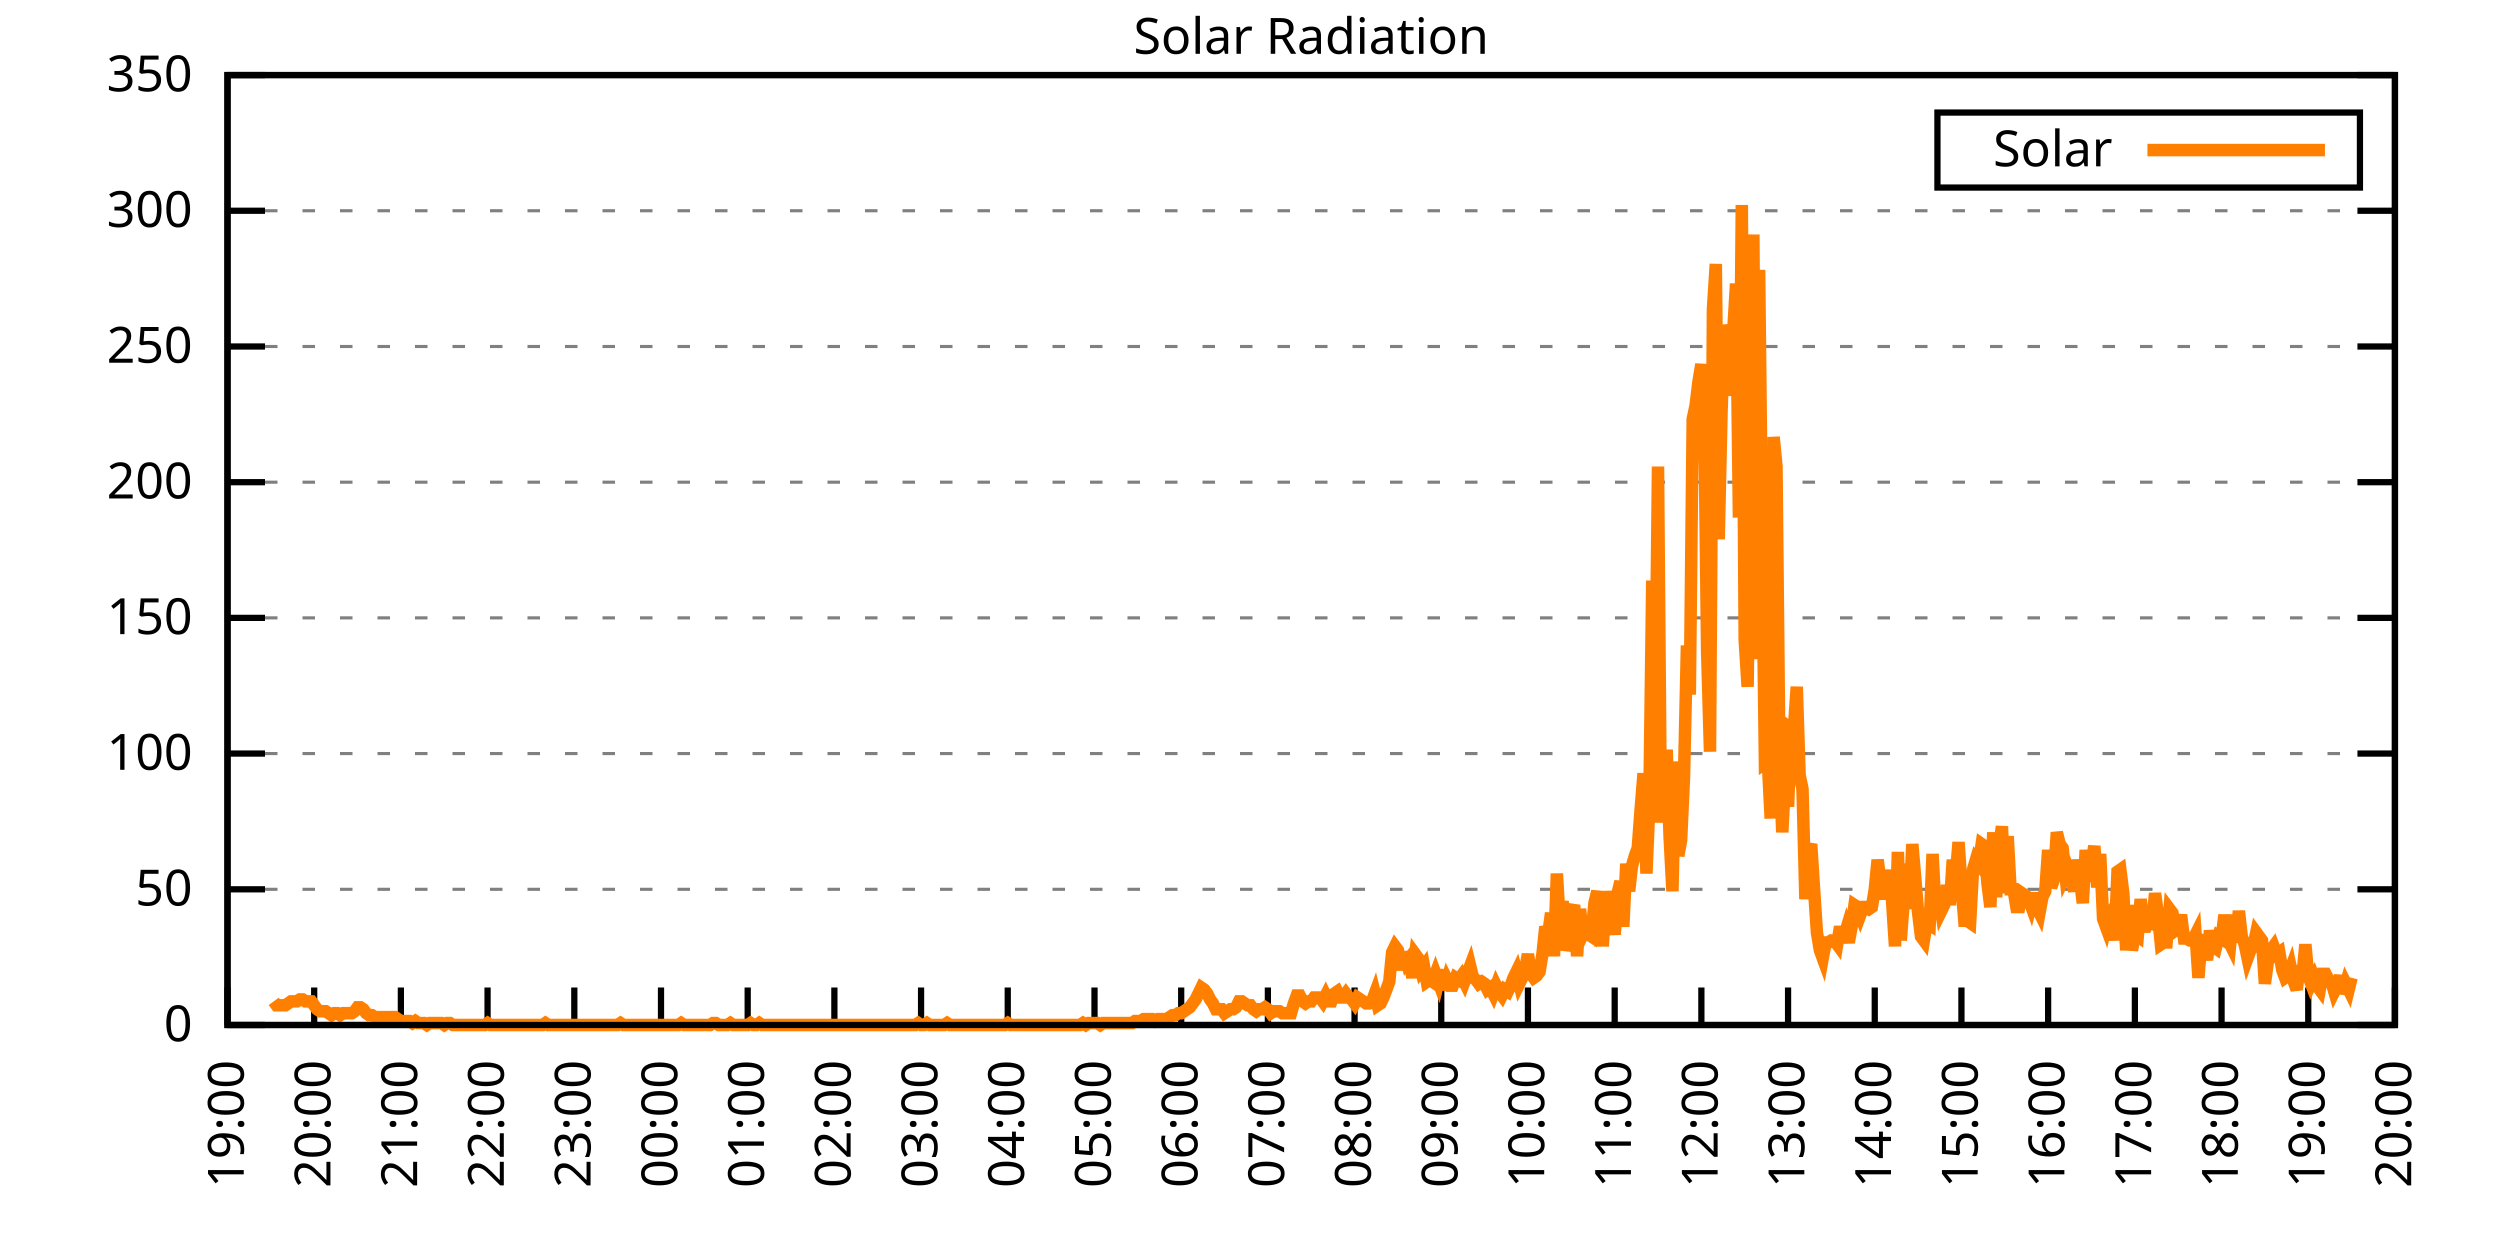
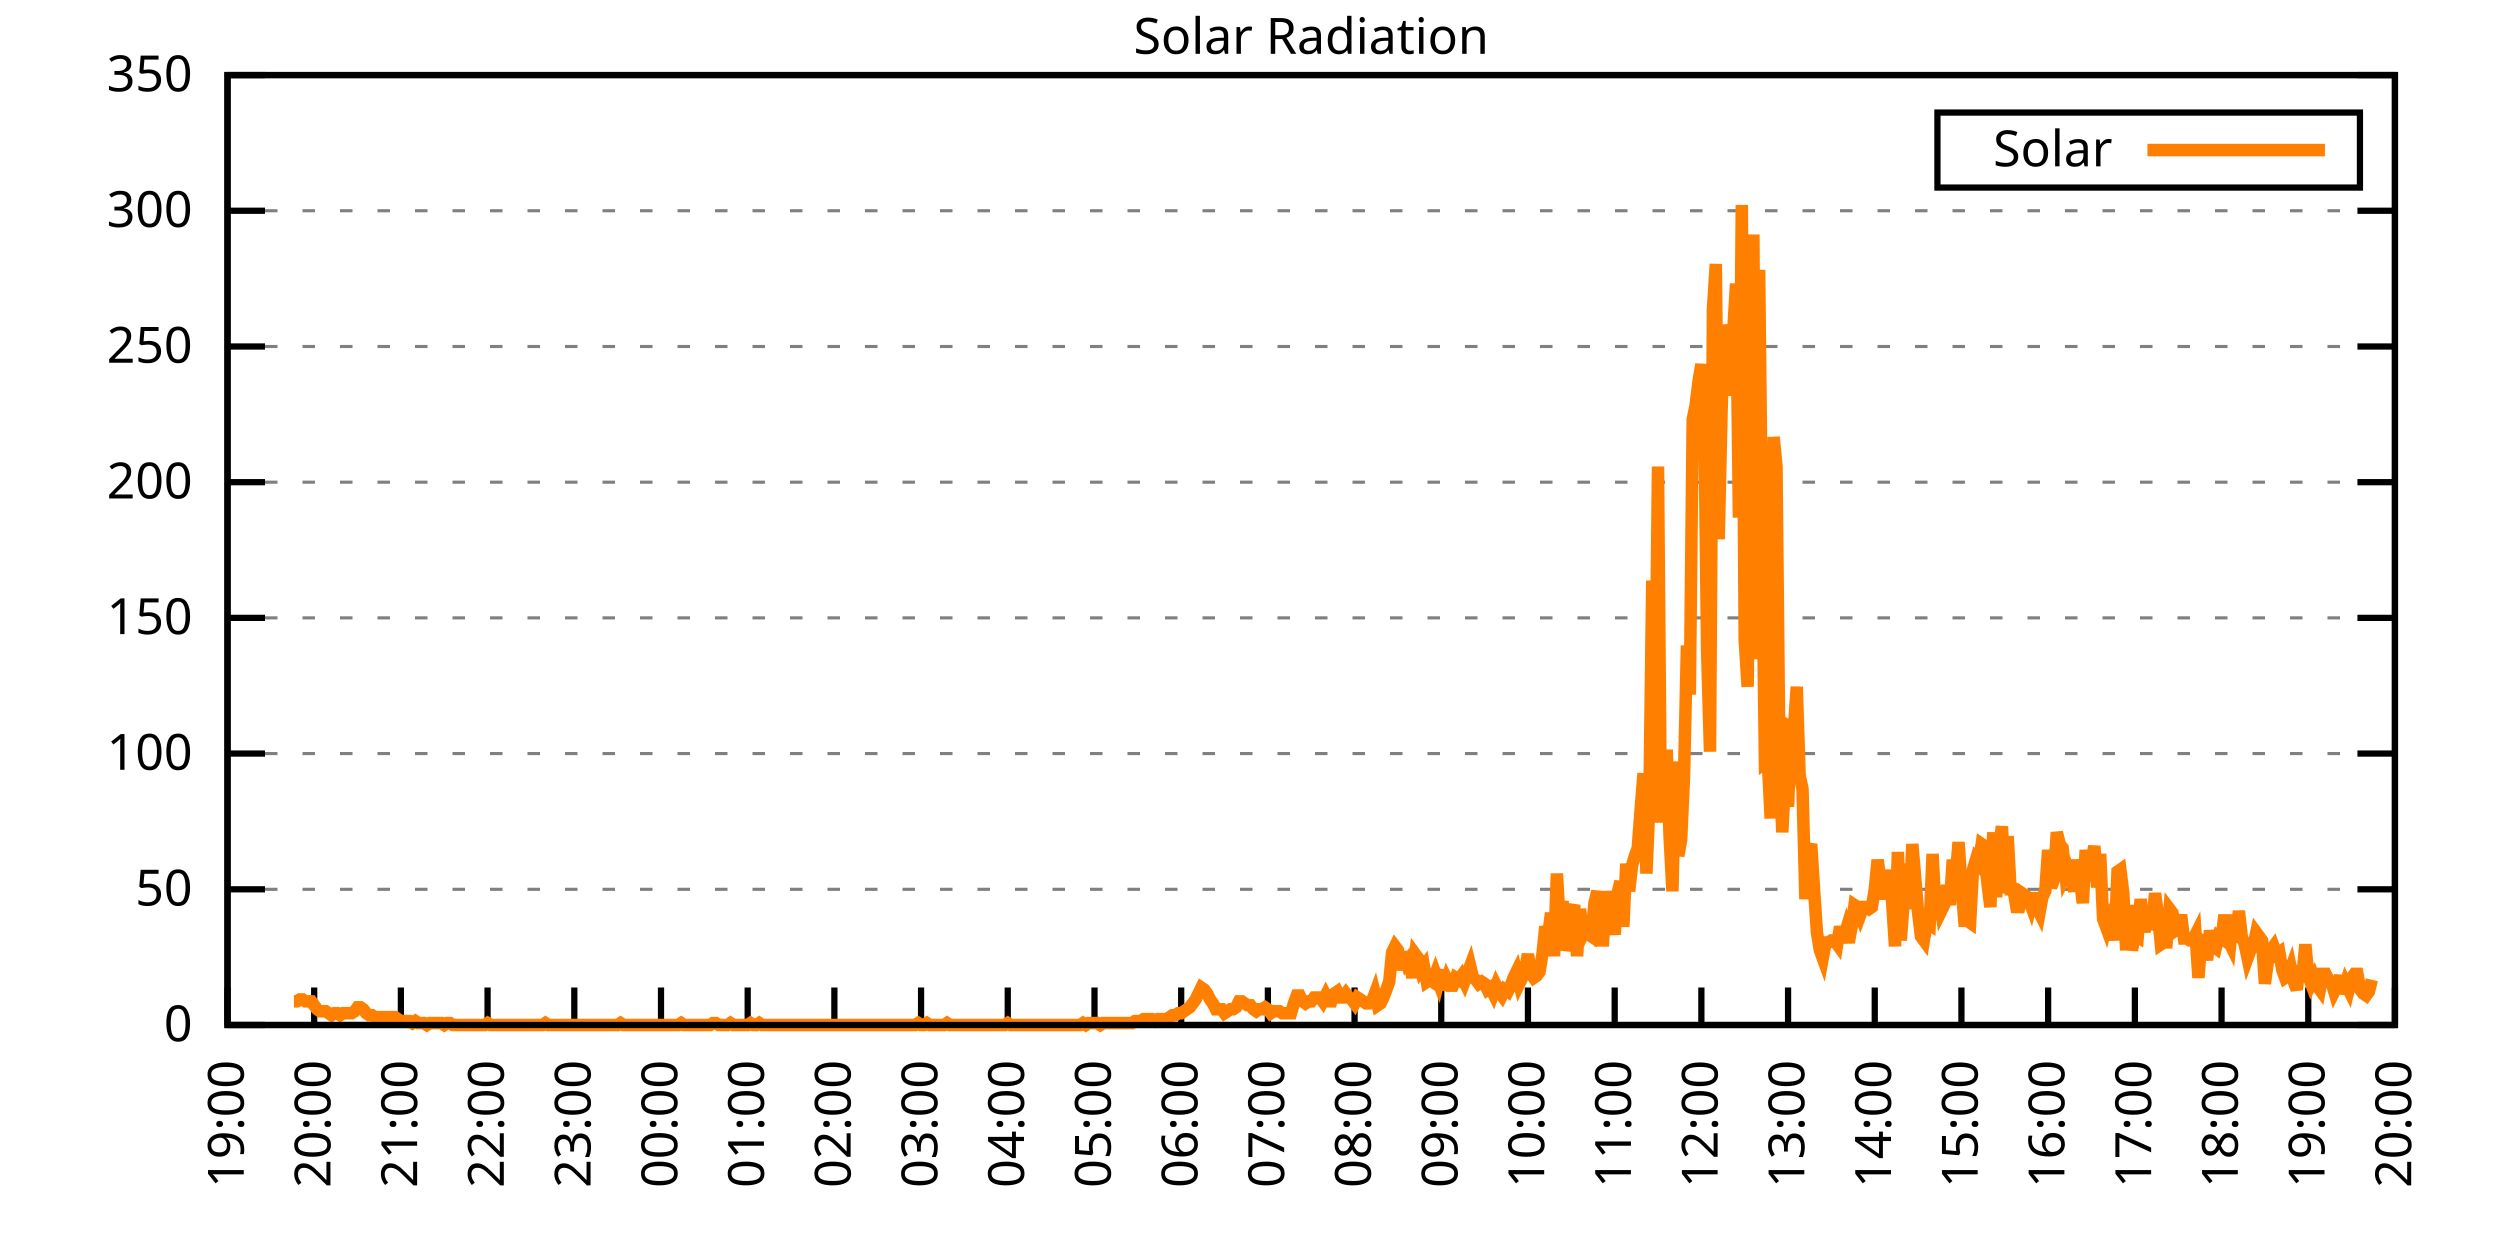
<svg xmlns="http://www.w3.org/2000/svg" xmlns:xlink="http://www.w3.org/1999/xlink" width="400" height="200" viewBox="0 0 400 200">
  <g id="gnuplot_canvas">
    <rect x="0" y="0" width="400" height="200" fill="none" />
    <defs>
      <circle id="gpDot" r="0.5" stroke-width="0.5" stroke="currentColor" />
      <path id="gpPt0" stroke-width="0.333" stroke="currentColor" d="M-1,0 h2 M0,-1 v2" />
      <path id="gpPt1" stroke-width="0.333" stroke="currentColor" d="M-1,-1 L1,1 M1,-1 L-1,1" />
      <path id="gpPt2" stroke-width="0.333" stroke="currentColor" d="M-1,0 L1,0 M0,-1 L0,1 M-1,-1 L1,1 M-1,1 L1,-1" />
      <rect id="gpPt3" stroke-width="0.333" stroke="currentColor" x="-1" y="-1" width="2" height="2" />
      <rect id="gpPt4" stroke-width="0.333" stroke="currentColor" fill="currentColor" x="-1" y="-1" width="2" height="2" />
      <circle id="gpPt5" stroke-width="0.333" stroke="currentColor" cx="0" cy="0" r="1" />
      <use xlink:href="#gpPt5" id="gpPt6" fill="currentColor" stroke="none" />
      <path id="gpPt7" stroke-width="0.333" stroke="currentColor" d="M0,-1.33 L-1.33,0.67 L1.33,0.67 z" />
      <use xlink:href="#gpPt7" id="gpPt8" fill="currentColor" stroke="none" />
      <use xlink:href="#gpPt7" id="gpPt9" stroke="currentColor" transform="rotate(180)" />
      <use xlink:href="#gpPt9" id="gpPt10" fill="currentColor" stroke="none" />
      <use xlink:href="#gpPt3" id="gpPt11" stroke="currentColor" transform="rotate(45)" />
      <use xlink:href="#gpPt11" id="gpPt12" fill="currentColor" stroke="none" />
      <path id="gpPt13" stroke-width="0.333" stroke="currentColor" d="M0,1.330 L1.265,0.411 L0.782,-1.067 L-0.782,-1.076 L-1.265,0.411 z" />
      <use xlink:href="#gpPt13" id="gpPt14" fill="currentColor" stroke="none" />
      <filter id="textbox" filterUnits="objectBoundingBox" x="0" y="0" height="1" width="1">
        <feFlood flood-color="white" flood-opacity="1" result="bgnd" />
        <feComposite in="SourceGraphic" in2="bgnd" operator="atop" />
      </filter>
      <filter id="greybox" filterUnits="objectBoundingBox" x="0" y="0" height="1" width="1">
        <feFlood flood-color="lightgrey" flood-opacity="1" result="grey" />
        <feComposite in="SourceGraphic" in2="grey" operator="atop" />
      </filter>
    </defs>
    <g fill="none" color="white" stroke="currentColor" stroke-width="1.00" stroke-linecap="butt" stroke-linejoin="miter">
</g>
    <g fill="none" color="black" stroke="currentColor" stroke-width="1.00" stroke-linecap="butt" stroke-linejoin="miter">
      <g stroke="none" shape-rendering="crispEdges">
        <polygon fill="rgb(255, 255, 255)" points="36.40,164.00 383.18,164.00 383.18,12.02 36.40,12.02 " />
      </g>
    </g>
    <g fill="none" color="black" stroke="currentColor" stroke-width="1.00" stroke-linecap="butt" stroke-linejoin="miter">
</g>
    <g fill="none" color="black" stroke="black" stroke-width="0.50" stroke-linecap="butt" stroke-linejoin="miter">
</g>
    <g fill="none" color="gray" stroke="currentColor" stroke-width="0.50" stroke-linecap="butt" stroke-linejoin="miter">
      <path stroke="gray" stroke-dasharray="2,4" class="gridline" d="M36.40,164.00 L383.19,164.00  " />
    </g>
    <g fill="none" color="gray" stroke="gray" stroke-width="1.00" stroke-linecap="butt" stroke-linejoin="miter">
</g>
    <g fill="none" color="black" stroke="currentColor" stroke-width="1.00" stroke-linecap="butt" stroke-linejoin="miter">
      <path stroke="black" d="M36.40,164.00 L42.40,164.00 M383.19,164.00 L377.19,164.00  " />
      <g transform="translate(30.80,166.60)" stroke="none" fill="black" font-family="Sans" font-size="8.00" text-anchor="end">
        <text>
          <tspan font-family="Sans"> 0</tspan>
        </text>
      </g>
    </g>
    <g fill="none" color="black" stroke="currentColor" stroke-width="1.00" stroke-linecap="butt" stroke-linejoin="miter">
</g>
    <g fill="none" color="black" stroke="black" stroke-width="0.50" stroke-linecap="butt" stroke-linejoin="miter">
</g>
    <g fill="none" color="gray" stroke="currentColor" stroke-width="0.50" stroke-linecap="butt" stroke-linejoin="miter">
      <path stroke="gray" stroke-dasharray="2,4" class="gridline" d="M36.40,142.29 L383.19,142.29  " />
    </g>
    <g fill="none" color="gray" stroke="gray" stroke-width="1.00" stroke-linecap="butt" stroke-linejoin="miter">
</g>
    <g fill="none" color="black" stroke="currentColor" stroke-width="1.00" stroke-linecap="butt" stroke-linejoin="miter">
      <path stroke="black" d="M36.40,142.29 L42.40,142.29 M383.19,142.29 L377.19,142.29  " />
      <g transform="translate(30.80,144.89)" stroke="none" fill="black" font-family="Sans" font-size="8.00" text-anchor="end">
        <text>
          <tspan font-family="Sans"> 50</tspan>
        </text>
      </g>
    </g>
    <g fill="none" color="black" stroke="currentColor" stroke-width="1.00" stroke-linecap="butt" stroke-linejoin="miter">
</g>
    <g fill="none" color="black" stroke="black" stroke-width="0.50" stroke-linecap="butt" stroke-linejoin="miter">
</g>
    <g fill="none" color="gray" stroke="currentColor" stroke-width="0.50" stroke-linecap="butt" stroke-linejoin="miter">
      <path stroke="gray" stroke-dasharray="2,4" class="gridline" d="M36.40,120.57 L383.19,120.57  " />
    </g>
    <g fill="none" color="gray" stroke="gray" stroke-width="1.00" stroke-linecap="butt" stroke-linejoin="miter">
</g>
    <g fill="none" color="black" stroke="currentColor" stroke-width="1.00" stroke-linecap="butt" stroke-linejoin="miter">
      <path stroke="black" d="M36.40,120.57 L42.40,120.57 M383.19,120.57 L377.19,120.57  " />
      <g transform="translate(30.80,123.17)" stroke="none" fill="black" font-family="Sans" font-size="8.00" text-anchor="end">
        <text>
          <tspan font-family="Sans"> 100</tspan>
        </text>
      </g>
    </g>
    <g fill="none" color="black" stroke="currentColor" stroke-width="1.00" stroke-linecap="butt" stroke-linejoin="miter">
</g>
    <g fill="none" color="black" stroke="black" stroke-width="0.50" stroke-linecap="butt" stroke-linejoin="miter">
</g>
    <g fill="none" color="gray" stroke="currentColor" stroke-width="0.50" stroke-linecap="butt" stroke-linejoin="miter">
      <path stroke="gray" stroke-dasharray="2,4" class="gridline" d="M36.40,98.86 L383.19,98.86  " />
    </g>
    <g fill="none" color="gray" stroke="gray" stroke-width="1.00" stroke-linecap="butt" stroke-linejoin="miter">
</g>
    <g fill="none" color="black" stroke="currentColor" stroke-width="1.00" stroke-linecap="butt" stroke-linejoin="miter">
      <path stroke="black" d="M36.40,98.86 L42.40,98.86 M383.19,98.86 L377.19,98.86  " />
      <g transform="translate(30.80,101.46)" stroke="none" fill="black" font-family="Sans" font-size="8.00" text-anchor="end">
        <text>
          <tspan font-family="Sans"> 150</tspan>
        </text>
      </g>
    </g>
    <g fill="none" color="black" stroke="currentColor" stroke-width="1.00" stroke-linecap="butt" stroke-linejoin="miter">
</g>
    <g fill="none" color="black" stroke="black" stroke-width="0.50" stroke-linecap="butt" stroke-linejoin="miter">
</g>
    <g fill="none" color="gray" stroke="currentColor" stroke-width="0.50" stroke-linecap="butt" stroke-linejoin="miter">
      <path stroke="gray" stroke-dasharray="2,4" class="gridline" d="M36.40,77.15 L383.19,77.15  " />
    </g>
    <g fill="none" color="gray" stroke="gray" stroke-width="1.00" stroke-linecap="butt" stroke-linejoin="miter">
</g>
    <g fill="none" color="black" stroke="currentColor" stroke-width="1.00" stroke-linecap="butt" stroke-linejoin="miter">
      <path stroke="black" d="M36.40,77.15 L42.40,77.15 M383.19,77.15 L377.19,77.15  " />
      <g transform="translate(30.80,79.75)" stroke="none" fill="black" font-family="Sans" font-size="8.00" text-anchor="end">
        <text>
          <tspan font-family="Sans"> 200</tspan>
        </text>
      </g>
    </g>
    <g fill="none" color="black" stroke="currentColor" stroke-width="1.00" stroke-linecap="butt" stroke-linejoin="miter">
</g>
    <g fill="none" color="black" stroke="black" stroke-width="0.50" stroke-linecap="butt" stroke-linejoin="miter">
</g>
    <g fill="none" color="gray" stroke="currentColor" stroke-width="0.50" stroke-linecap="butt" stroke-linejoin="miter">
      <path stroke="gray" stroke-dasharray="2,4" class="gridline" d="M36.40,55.44 L383.19,55.44  " />
    </g>
    <g fill="none" color="gray" stroke="gray" stroke-width="1.00" stroke-linecap="butt" stroke-linejoin="miter">
</g>
    <g fill="none" color="black" stroke="currentColor" stroke-width="1.00" stroke-linecap="butt" stroke-linejoin="miter">
      <path stroke="black" d="M36.40,55.44 L42.40,55.44 M383.19,55.44 L377.19,55.44  " />
      <g transform="translate(30.80,58.04)" stroke="none" fill="black" font-family="Sans" font-size="8.00" text-anchor="end">
        <text>
          <tspan font-family="Sans"> 250</tspan>
        </text>
      </g>
    </g>
    <g fill="none" color="black" stroke="currentColor" stroke-width="1.00" stroke-linecap="butt" stroke-linejoin="miter">
</g>
    <g fill="none" color="black" stroke="black" stroke-width="0.50" stroke-linecap="butt" stroke-linejoin="miter">
</g>
    <g fill="none" color="gray" stroke="currentColor" stroke-width="0.50" stroke-linecap="butt" stroke-linejoin="miter">
      <path stroke="gray" stroke-dasharray="2,4" class="gridline" d="M36.40,33.72 L383.19,33.72  " />
    </g>
    <g fill="none" color="gray" stroke="gray" stroke-width="1.00" stroke-linecap="butt" stroke-linejoin="miter">
</g>
    <g fill="none" color="black" stroke="currentColor" stroke-width="1.00" stroke-linecap="butt" stroke-linejoin="miter">
      <path stroke="black" d="M36.40,33.72 L42.40,33.72 M383.19,33.72 L377.19,33.72  " />
      <g transform="translate(30.80,36.32)" stroke="none" fill="black" font-family="Sans" font-size="8.00" text-anchor="end">
        <text>
          <tspan font-family="Sans"> 300</tspan>
        </text>
      </g>
    </g>
    <g fill="none" color="black" stroke="currentColor" stroke-width="1.00" stroke-linecap="butt" stroke-linejoin="miter">
</g>
    <g fill="none" color="black" stroke="black" stroke-width="0.50" stroke-linecap="butt" stroke-linejoin="miter">
</g>
    <g fill="none" color="gray" stroke="currentColor" stroke-width="0.50" stroke-linecap="butt" stroke-linejoin="miter">
      <path stroke="gray" stroke-dasharray="2,4" class="gridline" d="M36.40,12.01 L383.19,12.01  " />
    </g>
    <g fill="none" color="gray" stroke="gray" stroke-width="1.00" stroke-linecap="butt" stroke-linejoin="miter">
</g>
    <g fill="none" color="black" stroke="currentColor" stroke-width="1.00" stroke-linecap="butt" stroke-linejoin="miter">
      <path stroke="black" d="M36.40,12.01 L42.40,12.01 M383.19,12.01 L377.19,12.01  " />
      <g transform="translate(30.80,14.61)" stroke="none" fill="black" font-family="Sans" font-size="8.00" text-anchor="end">
        <text>
          <tspan font-family="Sans"> 350</tspan>
        </text>
      </g>
    </g>
    <g fill="none" color="black" stroke="currentColor" stroke-width="1.00" stroke-linecap="butt" stroke-linejoin="miter">
      <path stroke="black" d="M36.40,164.00 L36.40,158.00  " />
      <g transform="translate(39.00,169.60) rotate(270.00)" stroke="none" fill="black" font-family="Sans" font-size="8.00" text-anchor="end">
        <text>
          <tspan font-family="Sans">19:00</tspan>
        </text>
      </g>
    </g>
    <g fill="none" color="black" stroke="currentColor" stroke-width="1.00" stroke-linecap="butt" stroke-linejoin="miter">
      <path stroke="black" d="M50.27,164.00 L50.27,158.00  " />
      <g transform="translate(52.87,169.60) rotate(270.00)" stroke="none" fill="black" font-family="Sans" font-size="8.00" text-anchor="end">
        <text>
          <tspan font-family="Sans">20:00</tspan>
        </text>
      </g>
    </g>
    <g fill="none" color="black" stroke="currentColor" stroke-width="1.00" stroke-linecap="butt" stroke-linejoin="miter">
      <path stroke="black" d="M64.14,164.00 L64.14,158.00  " />
      <g transform="translate(66.74,169.60) rotate(270.00)" stroke="none" fill="black" font-family="Sans" font-size="8.00" text-anchor="end">
        <text>
          <tspan font-family="Sans">21:00</tspan>
        </text>
      </g>
    </g>
    <g fill="none" color="black" stroke="currentColor" stroke-width="1.00" stroke-linecap="butt" stroke-linejoin="miter">
      <path stroke="black" d="M78.01,164.00 L78.01,158.00  " />
      <g transform="translate(80.61,169.60) rotate(270.00)" stroke="none" fill="black" font-family="Sans" font-size="8.00" text-anchor="end">
        <text>
          <tspan font-family="Sans">22:00</tspan>
        </text>
      </g>
    </g>
    <g fill="none" color="black" stroke="currentColor" stroke-width="1.00" stroke-linecap="butt" stroke-linejoin="miter">
      <path stroke="black" d="M91.89,164.00 L91.89,158.00  " />
      <g transform="translate(94.49,169.60) rotate(270.00)" stroke="none" fill="black" font-family="Sans" font-size="8.00" text-anchor="end">
        <text>
          <tspan font-family="Sans">23:00</tspan>
        </text>
      </g>
    </g>
    <g fill="none" color="black" stroke="currentColor" stroke-width="1.00" stroke-linecap="butt" stroke-linejoin="miter">
      <path stroke="black" d="M105.76,164.00 L105.76,158.00  " />
      <g transform="translate(108.36,169.60) rotate(270.00)" stroke="none" fill="black" font-family="Sans" font-size="8.00" text-anchor="end">
        <text>
          <tspan font-family="Sans">00:00</tspan>
        </text>
      </g>
    </g>
    <g fill="none" color="black" stroke="currentColor" stroke-width="1.00" stroke-linecap="butt" stroke-linejoin="miter">
      <path stroke="black" d="M119.63,164.00 L119.63,158.00  " />
      <g transform="translate(122.23,169.60) rotate(270.00)" stroke="none" fill="black" font-family="Sans" font-size="8.00" text-anchor="end">
        <text>
          <tspan font-family="Sans">01:00</tspan>
        </text>
      </g>
    </g>
    <g fill="none" color="black" stroke="currentColor" stroke-width="1.00" stroke-linecap="butt" stroke-linejoin="miter">
      <path stroke="black" d="M133.50,164.00 L133.50,158.00  " />
      <g transform="translate(136.10,169.60) rotate(270.00)" stroke="none" fill="black" font-family="Sans" font-size="8.00" text-anchor="end">
        <text>
          <tspan font-family="Sans">02:00</tspan>
        </text>
      </g>
    </g>
    <g fill="none" color="black" stroke="currentColor" stroke-width="1.00" stroke-linecap="butt" stroke-linejoin="miter">
      <path stroke="black" d="M147.37,164.00 L147.37,158.00  " />
      <g transform="translate(149.97,169.60) rotate(270.00)" stroke="none" fill="black" font-family="Sans" font-size="8.00" text-anchor="end">
        <text>
          <tspan font-family="Sans">03:00</tspan>
        </text>
      </g>
    </g>
    <g fill="none" color="black" stroke="currentColor" stroke-width="1.00" stroke-linecap="butt" stroke-linejoin="miter">
      <path stroke="black" d="M161.24,164.00 L161.24,158.00  " />
      <g transform="translate(163.84,169.60) rotate(270.00)" stroke="none" fill="black" font-family="Sans" font-size="8.00" text-anchor="end">
        <text>
          <tspan font-family="Sans">04:00</tspan>
        </text>
      </g>
    </g>
    <g fill="none" color="black" stroke="currentColor" stroke-width="1.00" stroke-linecap="butt" stroke-linejoin="miter">
      <path stroke="black" d="M175.12,164.00 L175.12,158.00  " />
      <g transform="translate(177.72,169.60) rotate(270.00)" stroke="none" fill="black" font-family="Sans" font-size="8.00" text-anchor="end">
        <text>
          <tspan font-family="Sans">05:00</tspan>
        </text>
      </g>
    </g>
    <g fill="none" color="black" stroke="currentColor" stroke-width="1.00" stroke-linecap="butt" stroke-linejoin="miter">
      <path stroke="black" d="M188.99,164.00 L188.99,158.00  " />
      <g transform="translate(191.59,169.60) rotate(270.00)" stroke="none" fill="black" font-family="Sans" font-size="8.00" text-anchor="end">
        <text>
          <tspan font-family="Sans">06:00</tspan>
        </text>
      </g>
    </g>
    <g fill="none" color="black" stroke="currentColor" stroke-width="1.00" stroke-linecap="butt" stroke-linejoin="miter">
      <path stroke="black" d="M202.86,164.00 L202.86,158.00  " />
      <g transform="translate(205.46,169.60) rotate(270.00)" stroke="none" fill="black" font-family="Sans" font-size="8.00" text-anchor="end">
        <text>
          <tspan font-family="Sans">07:00</tspan>
        </text>
      </g>
    </g>
    <g fill="none" color="black" stroke="currentColor" stroke-width="1.00" stroke-linecap="butt" stroke-linejoin="miter">
      <path stroke="black" d="M216.73,164.00 L216.73,158.00  " />
      <g transform="translate(219.33,169.60) rotate(270.00)" stroke="none" fill="black" font-family="Sans" font-size="8.00" text-anchor="end">
        <text>
          <tspan font-family="Sans">08:00</tspan>
        </text>
      </g>
    </g>
    <g fill="none" color="black" stroke="currentColor" stroke-width="1.00" stroke-linecap="butt" stroke-linejoin="miter">
      <path stroke="black" d="M230.60,164.00 L230.60,158.00  " />
      <g transform="translate(233.20,169.60) rotate(270.00)" stroke="none" fill="black" font-family="Sans" font-size="8.00" text-anchor="end">
        <text>
          <tspan font-family="Sans">09:00</tspan>
        </text>
      </g>
    </g>
    <g fill="none" color="black" stroke="currentColor" stroke-width="1.00" stroke-linecap="butt" stroke-linejoin="miter">
      <path stroke="black" d="M244.47,164.00 L244.47,158.00  " />
      <g transform="translate(247.07,169.60) rotate(270.00)" stroke="none" fill="black" font-family="Sans" font-size="8.00" text-anchor="end">
        <text>
          <tspan font-family="Sans">10:00</tspan>
        </text>
      </g>
    </g>
    <g fill="none" color="black" stroke="currentColor" stroke-width="1.00" stroke-linecap="butt" stroke-linejoin="miter">
      <path stroke="black" d="M258.35,164.00 L258.35,158.00  " />
      <g transform="translate(260.95,169.60) rotate(270.00)" stroke="none" fill="black" font-family="Sans" font-size="8.00" text-anchor="end">
        <text>
          <tspan font-family="Sans">11:00</tspan>
        </text>
      </g>
    </g>
    <g fill="none" color="black" stroke="currentColor" stroke-width="1.00" stroke-linecap="butt" stroke-linejoin="miter">
      <path stroke="black" d="M272.22,164.00 L272.22,158.00  " />
      <g transform="translate(274.82,169.60) rotate(270.00)" stroke="none" fill="black" font-family="Sans" font-size="8.00" text-anchor="end">
        <text>
          <tspan font-family="Sans">12:00</tspan>
        </text>
      </g>
    </g>
    <g fill="none" color="black" stroke="currentColor" stroke-width="1.00" stroke-linecap="butt" stroke-linejoin="miter">
      <path stroke="black" d="M286.09,164.00 L286.09,158.00  " />
      <g transform="translate(288.69,169.60) rotate(270.00)" stroke="none" fill="black" font-family="Sans" font-size="8.00" text-anchor="end">
        <text>
          <tspan font-family="Sans">13:00</tspan>
        </text>
      </g>
    </g>
    <g fill="none" color="black" stroke="currentColor" stroke-width="1.00" stroke-linecap="butt" stroke-linejoin="miter">
      <path stroke="black" d="M299.96,164.00 L299.96,158.00  " />
      <g transform="translate(302.56,169.60) rotate(270.00)" stroke="none" fill="black" font-family="Sans" font-size="8.00" text-anchor="end">
        <text>
          <tspan font-family="Sans">14:00</tspan>
        </text>
      </g>
    </g>
    <g fill="none" color="black" stroke="currentColor" stroke-width="1.00" stroke-linecap="butt" stroke-linejoin="miter">
      <path stroke="black" d="M313.83,164.00 L313.83,158.00  " />
      <g transform="translate(316.43,169.60) rotate(270.00)" stroke="none" fill="black" font-family="Sans" font-size="8.00" text-anchor="end">
        <text>
          <tspan font-family="Sans">15:00</tspan>
        </text>
      </g>
    </g>
    <g fill="none" color="black" stroke="currentColor" stroke-width="1.00" stroke-linecap="butt" stroke-linejoin="miter">
      <path stroke="black" d="M327.70,164.00 L327.70,158.00  " />
      <g transform="translate(330.30,169.60) rotate(270.00)" stroke="none" fill="black" font-family="Sans" font-size="8.00" text-anchor="end">
        <text>
          <tspan font-family="Sans">16:00</tspan>
        </text>
      </g>
    </g>
    <g fill="none" color="black" stroke="currentColor" stroke-width="1.00" stroke-linecap="butt" stroke-linejoin="miter">
      <path stroke="black" d="M341.58,164.00 L341.58,158.00  " />
      <g transform="translate(344.18,169.60) rotate(270.00)" stroke="none" fill="black" font-family="Sans" font-size="8.00" text-anchor="end">
        <text>
          <tspan font-family="Sans">17:00</tspan>
        </text>
      </g>
    </g>
    <g fill="none" color="black" stroke="currentColor" stroke-width="1.00" stroke-linecap="butt" stroke-linejoin="miter">
      <path stroke="black" d="M355.45,164.00 L355.45,158.00  " />
      <g transform="translate(358.05,169.60) rotate(270.00)" stroke="none" fill="black" font-family="Sans" font-size="8.00" text-anchor="end">
        <text>
          <tspan font-family="Sans">18:00</tspan>
        </text>
      </g>
    </g>
    <g fill="none" color="black" stroke="currentColor" stroke-width="1.00" stroke-linecap="butt" stroke-linejoin="miter">
      <path stroke="black" d="M369.32,164.00 L369.32,158.00  " />
      <g transform="translate(371.92,169.60) rotate(270.00)" stroke="none" fill="black" font-family="Sans" font-size="8.00" text-anchor="end">
        <text>
          <tspan font-family="Sans">19:00</tspan>
        </text>
      </g>
    </g>
    <g fill="none" color="black" stroke="currentColor" stroke-width="1.00" stroke-linecap="butt" stroke-linejoin="miter">
      <path stroke="black" d="M383.19,164.00 L383.19,158.00  " />
      <g transform="translate(385.79,169.60) rotate(270.00)" stroke="none" fill="black" font-family="Sans" font-size="8.00" text-anchor="end">
        <text>
          <tspan font-family="Sans">20:00</tspan>
        </text>
      </g>
    </g>
    <g fill="none" color="black" stroke="currentColor" stroke-width="1.00" stroke-linecap="butt" stroke-linejoin="miter">
</g>
    <g fill="none" color="black" stroke="currentColor" stroke-width="1.00" stroke-linecap="butt" stroke-linejoin="miter">
      <path stroke="black" d="M36.40,12.01 L36.40,164.00 L383.19,164.00 L383.19,12.01 L36.40,12.01 Z  " />
    </g>
    <g fill="none" color="black" stroke="currentColor" stroke-width="1.00" stroke-linecap="butt" stroke-linejoin="miter">
</g>
    <g fill="none" color="black" stroke="currentColor" stroke-width="1.00" stroke-linecap="butt" stroke-linejoin="miter">
      <path stroke="black" d="M309.99,30.01 L309.99,18.01 L377.59,18.01 L377.59,30.01 L309.99,30.01 Z  " />
    </g>
    <g id="Solar_Radiation_plot_1">
      <g fill="none" color="white" stroke="black" stroke-width="2.00" stroke-linecap="butt" stroke-linejoin="miter">
</g>
      <g fill="none" color="black" stroke="currentColor" stroke-width="2.00" stroke-linecap="butt" stroke-linejoin="miter">
        <g transform="translate(337.99,26.61)" stroke="none" fill="black" font-family="Sans" font-size="8.00" text-anchor="end">
          <text>
            <tspan font-family="Sans">Solar</tspan>
          </text>
        </g>
      </g>
      <g fill="none" color="black" stroke="currentColor" stroke-width="2.00" stroke-linecap="butt" stroke-linejoin="miter">
-         <path stroke="rgb(255, 127,   0)" d="M343.59,24.01 L371.99,24.01 M43.80,160.22 L44.26,160.85 L44.72,160.85 L45.19,160.85 L45.65,160.85 L46.11,160.54   L46.57,160.22 L47.03,160.22 L47.50,160.22 L47.96,159.91 L48.42,159.91 L48.88,160.22 L49.35,160.22 L49.81,160.22   L50.27,160.85 L50.73,161.48 L51.20,161.80 L51.66,161.80 L52.12,161.80 L52.58,162.11 L53.05,162.43 L53.51,162.11   L53.97,162.11 L54.43,162.43 L54.90,162.11 L55.36,162.11 L55.82,162.11 L56.28,162.11 L56.75,161.80 L57.21,161.17   L57.67,161.17 L58.13,161.48 L58.59,162.11 L59.06,162.43 L59.52,162.43 L59.98,162.74 L60.44,162.74 L60.91,162.74   L61.37,162.74 L61.83,162.74 L62.29,162.74 L62.76,162.74 L63.22,162.74 L63.68,163.06 L64.14,163.37 L64.61,163.37   L65.07,163.37 L65.53,163.37 L65.99,163.69 L66.46,163.37 L66.92,163.69 L67.38,163.69 L67.84,163.69 L68.30,164.00   L68.77,163.69 L69.23,163.69 L69.69,163.69 L70.15,163.69 L70.62,163.69 L71.08,164.00 L71.54,163.69 L72.00,163.69   L72.47,164.00 L72.93,164.00 L73.39,164.00 L73.85,164.00 L74.32,164.00 L74.78,164.00 L75.24,164.00 L75.70,164.00   L76.17,164.00 L76.63,164.00 L77.09,164.00 L77.55,164.00 L78.01,163.69 L78.48,164.00 L78.94,164.00 L79.40,164.00   L79.86,164.00 L80.33,164.00 L80.79,164.00 L81.25,164.00 L81.71,164.00 L82.18,164.00 L82.64,164.00 L83.10,164.00   L83.56,164.00 L84.03,164.00 L84.49,164.00 L84.95,164.00 L85.41,164.00 L85.88,164.00 L86.34,164.00 L86.80,164.00   L87.26,163.69 L87.72,164.00 L88.19,164.00 L88.65,164.00 L89.11,164.00 L89.57,164.00 L90.04,164.00 L90.50,164.00   L90.96,164.00 L91.42,164.00 L91.89,164.00 L92.35,164.00 L92.81,164.00 L93.27,164.00 L93.74,164.00 L94.20,164.00   L94.66,164.00 L95.12,164.00 L95.59,164.00 L96.05,164.00 L96.51,164.00 L96.97,164.00 L97.44,164.00 L97.90,164.00   L98.36,164.00 L98.82,164.00 L99.28,163.69 L99.75,164.00 L100.21,164.00 L100.67,164.00 L101.13,164.00 L101.60,164.00   L102.06,164.00 L102.52,164.00 L102.98,164.00 L103.45,164.00 L103.91,164.00 L104.37,164.00 L104.83,164.00 L105.30,164.00   L105.76,164.00 L106.22,164.00 L106.68,164.00 L107.15,164.00 L107.61,164.00 L108.07,164.00 L108.53,164.00 L108.99,163.69   L109.46,164.00 L109.92,164.00 L110.38,164.00 L110.84,164.00 L111.31,164.00 L111.77,164.00 L112.23,164.00 L112.69,164.00   L113.16,164.00 L113.62,164.00 L114.08,163.69 L114.54,163.69 L115.01,164.00 L115.47,164.00 L115.93,164.00 L116.39,164.00   L116.86,163.69 L117.32,164.00 L117.78,164.00 L118.24,164.00 L118.70,164.00 L119.17,164.00 L119.63,164.00 L120.09,163.69   L120.55,164.00 L121.02,164.00 L121.48,163.69 L121.94,164.00 L122.40,164.00 L122.87,164.00 L123.33,164.00 L123.79,164.00   L124.25,164.00 L124.72,164.00 L125.18,164.00 L125.64,164.00 L126.10,164.00 L126.57,164.00 L127.03,164.00 L127.49,164.00   L127.95,164.00 L128.41,164.00 L128.88,164.00 L129.34,164.00 L129.80,164.00 L130.26,164.00 L130.73,164.00 L131.19,164.00   L131.65,164.00 L132.11,164.00 L132.58,164.00 L133.04,164.00 L133.50,164.00 L133.96,164.00 L134.43,164.00 L134.89,164.00   L135.35,164.00 L135.81,164.00 L136.28,164.00 L136.74,164.00 L137.20,164.00 L137.66,164.00 L138.13,164.00 L138.59,164.00   L139.05,164.00 L139.51,164.00 L139.97,164.00 L140.44,164.00 L140.90,164.00 L141.36,164.00 L141.82,164.00 L142.29,164.00   L142.75,164.00 L143.21,164.00 L143.67,164.00 L144.14,164.00 L144.60,164.00 L145.06,164.00 L145.52,164.00 L145.99,164.00   L146.45,164.00 L146.91,163.69 L147.37,164.00 L147.84,164.00 L148.30,163.69 L148.76,164.00 L149.22,164.00 L149.68,164.00   L150.15,164.00 L150.61,164.00 L151.07,164.00 L151.53,163.69 L152.00,164.00 L152.46,164.00 L152.92,164.00 L153.38,164.00   L153.85,164.00 L154.31,164.00 L154.77,164.00 L155.23,164.00 L155.70,164.00 L156.16,164.00 L156.62,164.00 L157.08,164.00   L157.55,164.00 L158.01,164.00 L158.47,164.00 L158.93,164.00 L159.39,164.00 L159.86,164.00 L160.32,164.00 L160.78,164.00   L161.24,163.69 L161.71,164.00 L162.17,164.00 L162.63,164.00 L163.09,164.00 L163.56,164.00 L164.02,164.00 L164.48,164.00   L164.94,164.00 L165.41,164.00 L165.87,164.00 L166.33,164.00 L166.79,164.00 L167.26,164.00 L167.72,164.00 L168.18,164.00   L168.64,164.00 L169.10,164.00 L169.57,164.00 L170.03,164.00 L170.49,164.00 L170.95,164.00 L171.42,164.00 L171.88,164.00   L172.34,164.00 L172.80,164.00 L173.27,163.69 L173.73,164.00 L174.19,163.69 L174.65,163.69 L175.12,163.69 L175.58,163.69   L176.04,164.00 L176.50,163.69 L176.97,163.69 L177.43,163.69 L177.89,163.69 L178.35,163.69 L178.82,163.69 L179.28,163.69   L179.74,163.69 L180.20,163.69 L180.66,163.69 L181.13,163.69 L181.59,163.37 L182.05,163.37 L182.51,163.37 L182.98,163.06   L183.44,163.06 L183.90,163.06 L184.36,163.06 L184.83,163.37 L185.29,163.06 L185.75,163.06 L186.21,163.06 L186.68,163.06   L187.14,162.74 L187.60,162.43 L188.06,162.43 L188.53,162.11 L188.99,162.11 L189.45,161.80 L189.91,161.48 L190.37,161.17   L190.84,160.54 L191.30,159.91 L191.76,158.97 L192.22,158.02 L192.69,158.34 L193.15,158.97 L193.61,159.91 L194.07,160.54   L194.54,161.48 L195.00,161.48 L195.46,161.48 L195.92,162.11 L196.39,161.80 L196.85,161.48 L197.31,161.48 L197.77,161.17   L198.24,160.22 L198.70,160.22 L199.16,160.54 L199.62,160.85 L200.08,160.85 L200.55,161.48 L201.01,161.80 L201.47,161.48   L201.93,161.48 L202.40,161.17 L202.86,161.48 L203.32,162.11 L203.78,161.80 L204.25,161.80 L204.71,161.80 L205.17,162.11   L205.63,162.11 L206.10,162.11 L206.56,162.11 L207.02,160.54 L207.48,159.28 L207.95,159.28 L208.41,160.22 L208.87,160.54   L209.33,160.22 L209.80,160.22 L210.26,159.60 L210.72,159.60 L211.18,159.60 L211.64,160.22 L212.11,159.28 L212.57,160.22   L213.03,160.22 L213.49,158.97 L213.96,158.65 L214.42,159.60 L214.88,159.60 L215.34,158.97 L215.81,159.60 L216.27,159.91   L216.73,160.54 L217.19,159.60 L217.66,159.91 L218.12,160.22 L218.58,160.54 L219.04,160.54 L219.51,160.22 L219.97,158.97   L220.43,160.85 L220.89,160.54 L221.35,159.60 L221.82,158.34 L222.28,157.08 L222.74,152.36 L223.20,151.41 L223.67,152.04   L224.13,155.19 L224.59,152.36 L225.05,153.93 L225.52,153.30 L225.98,156.45 L226.44,152.67 L226.90,153.30 L227.37,155.19   L227.83,154.56 L228.29,157.08 L228.75,156.76 L229.22,157.08 L229.68,155.82 L230.14,157.08 L230.60,155.19 L231.06,158.34   L231.53,156.76 L231.99,157.71 L232.45,157.71 L232.91,156.45 L233.38,156.76 L233.84,156.13 L234.30,157.08 L234.76,155.82   L235.23,154.56 L235.69,156.45 L236.15,156.76 L236.61,157.39 L237.08,157.08 L237.54,157.39 L238.00,158.34 L238.46,158.02   L238.93,158.97 L239.39,157.71 L239.85,158.65 L240.31,159.28 L240.77,158.34 L241.24,158.65 L241.70,157.71 L242.16,156.45   L242.62,155.50 L243.09,157.39 L243.55,156.45 L244.01,155.19 L244.47,152.67 L244.94,155.82 L245.40,156.45 L245.86,156.13   L246.32,155.50 L246.79,152.67 L247.25,148.27 L247.71,149.53 L248.17,146.07 L248.64,152.99 L249.10,139.77 L249.56,147.64   L250.02,144.18 L250.49,152.04 L250.95,150.47 L251.41,146.07 L251.87,144.81 L252.33,152.99 L252.80,145.44 L253.26,149.53   L253.72,148.58 L254.18,149.53 L254.65,149.84 L255.11,144.49 L255.57,142.60 L256.03,150.47 L256.50,150.47 L256.96,142.60   L257.42,147.01 L257.88,146.07 L258.35,149.53 L258.81,142.92 L259.27,141.03 L259.73,148.27 L260.20,138.20 L260.66,142.60   L261.12,138.51 L261.58,136.94 L262.04,135.68 L262.51,129.39 L262.97,123.73 L263.43,139.77 L263.89,128.76 L264.36,92.89   L264.82,117.75 L265.28,74.64 L265.74,130.65 L266.21,130.65 L266.67,119.95 L267.13,133.79 L267.59,142.60 L268.06,121.84   L268.52,136.94 L268.98,134.42 L269.44,124.36 L269.91,103.28 L270.37,111.14 L270.83,67.09 L271.29,64.89 L271.75,61.11   L272.22,58.28 L272.68,66.15 L273.14,104.22 L273.60,120.27 L274.07,49.47 L274.53,42.24 L274.99,86.28 L275.45,65.83   L275.92,51.99 L276.38,54.51 L276.84,63.32 L277.30,53.25 L277.77,45.38 L278.23,82.82 L278.69,32.80 L279.15,102.33   L279.62,109.88 L280.08,72.76 L280.54,37.52 L281.00,105.48 L281.46,43.18 L281.93,85.97 L282.39,122.15 L282.85,121.84   L283.31,130.96 L283.78,69.92 L284.24,74.64 L284.70,120.58 L285.16,133.17 L285.63,124.36 L286.09,129.08 L286.55,116.49   L287.01,116.80 L287.48,109.88 L287.94,124.04 L288.40,126.24 L288.86,143.86 L289.33,136.31 L289.79,135.05 L290.25,142.29   L290.71,149.21 L291.18,152.04 L291.64,153.30 L292.10,150.79 L292.56,150.79 L293.02,150.47 L293.49,150.47 L293.95,151.10   L294.41,148.27 L294.87,150.47 L295.34,148.90 L295.80,150.79 L296.26,148.27 L296.72,144.81 L297.19,145.12 L297.65,146.38   L298.11,145.12 L298.57,145.12 L299.04,145.44 L299.50,145.12 L299.96,142.29 L300.42,137.57 L300.89,141.03 L301.35,143.86   L301.81,140.09 L302.27,140.09 L302.73,144.18 L303.20,151.41 L303.66,136.31 L304.12,150.47 L304.58,144.49 L305.05,138.20   L305.51,145.44 L305.97,135.05 L306.43,140.40 L306.90,146.07 L307.36,149.84 L307.82,150.47 L308.28,147.64 L308.75,147.95   L309.21,136.63 L309.67,145.44 L310.13,142.60 L310.60,145.75 L311.06,144.81 L311.52,141.66 L311.98,144.81 L312.44,137.57   L312.91,140.40 L313.37,134.74 L313.83,141.66 L314.29,147.32 L314.76,147.32 L315.22,147.64 L315.68,139.14 L316.14,137.57   L316.61,138.20 L317.07,135.05 L317.53,135.37 L317.99,141.35 L318.46,145.12 L318.92,133.17 L319.38,143.55 L319.84,135.68   L320.31,132.22 L320.77,142.92 L321.23,133.79 L321.69,142.29 L322.15,142.29 L322.62,145.12 L323.08,145.12 L323.54,142.92   L324.00,143.23 L324.47,143.55 L324.93,144.81 L325.39,142.92 L325.85,145.12 L326.32,146.07 L326.78,143.55 L327.24,142.60   L327.70,136.00 L328.17,141.98 L328.63,140.72 L329.09,133.17 L329.55,135.05 L330.02,135.68 L330.48,140.09 L330.94,139.14   L331.40,140.40 L331.87,142.60 L332.33,137.57 L332.79,140.72 L333.25,144.49 L333.71,136.00 L334.18,141.03 L334.64,137.89   L335.10,135.37 L335.56,141.98 L336.03,136.63 L336.49,147.01 L336.95,148.27 L337.41,146.38 L337.88,145.75 L338.34,150.47   L338.80,139.46 L339.26,139.14 L339.73,142.92 L340.19,152.04 L340.65,144.81 L341.11,152.04 L341.58,149.53 L342.04,149.84   L342.50,143.86 L342.96,148.27 L343.42,148.27 L343.89,147.32 L344.35,147.64 L344.81,142.92 L345.27,146.38 L345.74,151.10   L346.20,150.79 L346.66,150.79 L347.12,145.44 L347.59,146.07 L348.05,148.90 L348.51,148.58 L348.97,146.38 L349.44,150.16   L349.90,150.16 L350.36,150.47 L350.82,150.47 L351.29,149.53 L351.75,156.45 L352.21,150.47 L352.67,150.79 L353.13,153.62   L353.60,148.90 L354.06,151.41 L354.52,151.73 L354.98,149.84 L355.45,150.16 L355.91,146.38 L356.37,150.16 L356.83,151.10   L357.30,146.38 L357.76,150.79 L358.22,145.75 L358.68,149.84 L359.15,151.10 L359.61,153.30 L360.07,152.04 L360.53,151.41   L361.00,149.21 L361.46,149.84 L361.92,150.47 L362.38,157.39 L362.84,153.93 L363.31,152.04 L363.77,151.41 L364.23,152.67   L364.69,152.36 L365.16,155.19 L365.62,156.45 L366.08,156.13 L366.54,154.88 L367.01,157.08 L367.47,158.34 L367.93,154.56   L368.39,156.13 L368.86,151.10 L369.32,156.13 L369.78,157.39 L370.24,156.45 L370.71,157.71 L371.17,158.34 L371.63,155.82   L372.09,155.82 L372.56,156.76 L373.02,157.08 L373.48,158.65 L373.94,157.71 L374.40,156.13 L374.87,158.97 L375.33,157.39   L375.79,158.34 L376.25,156.45  " />
+         <path stroke="rgb(255, 127,   0)" d="M343.59,24.01 L371.99,24.01 M47.03,160.22 L47.50,160.22 L47.96,159.91 L48.42,159.91 L48.88,160.22 L49.35,160.22   L49.81,160.22 L50.27,160.85 L50.73,161.48 L51.20,161.80 L51.66,161.80 L52.12,161.80 L52.58,162.11 L53.05,162.43   L53.51,162.11 L53.97,162.11 L54.43,162.43 L54.90,162.11 L55.36,162.11 L55.82,162.11 L56.28,162.11 L56.75,161.80   L57.21,161.17 L57.67,161.17 L58.13,161.48 L58.59,162.11 L59.06,162.43 L59.52,162.43 L59.98,162.74 L60.44,162.74   L60.91,162.74 L61.37,162.74 L61.83,162.74 L62.29,162.74 L62.76,162.74 L63.22,162.74 L63.68,163.06 L64.14,163.37   L64.61,163.37 L65.07,163.37 L65.53,163.37 L65.99,163.69 L66.46,163.37 L66.92,163.69 L67.38,163.69 L67.84,163.69   L68.30,164.00 L68.77,163.69 L69.23,163.69 L69.69,163.69 L70.15,163.69 L70.62,163.69 L71.08,164.00 L71.54,163.69   L72.00,163.69 L72.47,164.00 L72.93,164.00 L73.39,164.00 L73.85,164.00 L74.32,164.00 L74.78,164.00 L75.24,164.00   L75.70,164.00 L76.17,164.00 L76.63,164.00 L77.09,164.00 L77.55,164.00 L78.01,163.69 L78.48,164.00 L78.94,164.00   L79.40,164.00 L79.86,164.00 L80.33,164.00 L80.79,164.00 L81.25,164.00 L81.71,164.00 L82.18,164.00 L82.64,164.00   L83.10,164.00 L83.56,164.00 L84.03,164.00 L84.49,164.00 L84.95,164.00 L85.41,164.00 L85.88,164.00 L86.34,164.00   L86.80,164.00 L87.26,163.69 L87.72,164.00 L88.19,164.00 L88.65,164.00 L89.11,164.00 L89.57,164.00 L90.04,164.00   L90.50,164.00 L90.96,164.00 L91.42,164.00 L91.89,164.00 L92.35,164.00 L92.81,164.00 L93.27,164.00 L93.74,164.00   L94.20,164.00 L94.66,164.00 L95.12,164.00 L95.59,164.00 L96.05,164.00 L96.51,164.00 L96.97,164.00 L97.44,164.00   L97.90,164.00 L98.36,164.00 L98.82,164.00 L99.28,163.69 L99.75,164.00 L100.21,164.00 L100.67,164.00 L101.13,164.00   L101.60,164.00 L102.06,164.00 L102.52,164.00 L102.98,164.00 L103.45,164.00 L103.91,164.00 L104.37,164.00 L104.83,164.00   L105.30,164.00 L105.76,164.00 L106.22,164.00 L106.68,164.00 L107.15,164.00 L107.61,164.00 L108.07,164.00 L108.53,164.00   L108.99,163.69 L109.46,164.00 L109.92,164.00 L110.38,164.00 L110.84,164.00 L111.31,164.00 L111.77,164.00 L112.23,164.00   L112.69,164.00 L113.16,164.00 L113.62,164.00 L114.08,163.69 L114.54,163.69 L115.01,164.00 L115.47,164.00 L115.93,164.00   L116.39,164.00 L116.86,163.69 L117.32,164.00 L117.78,164.00 L118.24,164.00 L118.70,164.00 L119.17,164.00 L119.63,164.00   L120.09,163.69 L120.55,164.00 L121.02,164.00 L121.48,163.69 L121.94,164.00 L122.40,164.00 L122.87,164.00 L123.33,164.00   L123.79,164.00 L124.25,164.00 L124.72,164.00 L125.18,164.00 L125.64,164.00 L126.10,164.00 L126.57,164.00 L127.03,164.00   L127.49,164.00 L127.95,164.00 L128.41,164.00 L128.88,164.00 L129.34,164.00 L129.80,164.00 L130.26,164.00 L130.73,164.00   L131.19,164.00 L131.65,164.00 L132.11,164.00 L132.58,164.00 L133.04,164.00 L133.50,164.00 L133.96,164.00 L134.43,164.00   L134.89,164.00 L135.35,164.00 L135.81,164.00 L136.28,164.00 L136.74,164.00 L137.20,164.00 L137.66,164.00 L138.13,164.00   L138.59,164.00 L139.05,164.00 L139.51,164.00 L139.97,164.00 L140.44,164.00 L140.90,164.00 L141.36,164.00 L141.82,164.00   L142.29,164.00 L142.75,164.00 L143.21,164.00 L143.67,164.00 L144.14,164.00 L144.60,164.00 L145.06,164.00 L145.52,164.00   L145.99,164.00 L146.45,164.00 L146.91,163.69 L147.37,164.00 L147.84,164.00 L148.30,163.69 L148.76,164.00 L149.22,164.00   L149.68,164.00 L150.15,164.00 L150.61,164.00 L151.07,164.00 L151.53,163.69 L152.00,164.00 L152.46,164.00 L152.92,164.00   L153.38,164.00 L153.85,164.00 L154.31,164.00 L154.77,164.00 L155.23,164.00 L155.70,164.00 L156.16,164.00 L156.62,164.00   L157.08,164.00 L157.55,164.00 L158.01,164.00 L158.47,164.00 L158.93,164.00 L159.39,164.00 L159.86,164.00 L160.32,164.00   L160.78,164.00 L161.24,163.69 L161.71,164.00 L162.17,164.00 L162.63,164.00 L163.09,164.00 L163.56,164.00 L164.02,164.00   L164.48,164.00 L164.94,164.00 L165.41,164.00 L165.87,164.00 L166.33,164.00 L166.79,164.00 L167.26,164.00 L167.72,164.00   L168.18,164.00 L168.64,164.00 L169.10,164.00 L169.57,164.00 L170.03,164.00 L170.49,164.00 L170.95,164.00 L171.42,164.00   L171.88,164.00 L172.34,164.00 L172.80,164.00 L173.27,163.69 L173.73,164.00 L174.19,163.69 L174.65,163.69 L175.12,163.69   L175.58,163.69 L176.04,164.00 L176.50,163.69 L176.97,163.69 L177.43,163.69 L177.89,163.69 L178.35,163.69 L178.82,163.69   L179.28,163.69 L179.74,163.69 L180.20,163.69 L180.66,163.69 L181.13,163.69 L181.59,163.37 L182.05,163.37 L182.51,163.37   L182.98,163.06 L183.44,163.06 L183.90,163.06 L184.36,163.06 L184.83,163.37 L185.29,163.06 L185.75,163.06 L186.21,163.06   L186.68,163.06 L187.14,162.74 L187.60,162.43 L188.06,162.43 L188.53,162.11 L188.99,162.11 L189.45,161.80 L189.91,161.48   L190.37,161.17 L190.84,160.54 L191.30,159.91 L191.76,158.97 L192.22,158.02 L192.69,158.34 L193.15,158.97 L193.61,159.91   L194.07,160.54 L194.54,161.48 L195.00,161.48 L195.46,161.48 L195.92,162.11 L196.39,161.80 L196.85,161.48 L197.31,161.48   L197.77,161.17 L198.24,160.22 L198.70,160.22 L199.16,160.54 L199.62,160.85 L200.08,160.85 L200.55,161.48 L201.01,161.80   L201.47,161.48 L201.93,161.48 L202.40,161.17 L202.86,161.48 L203.32,162.11 L203.78,161.80 L204.25,161.80 L204.71,161.80   L205.17,162.11 L205.63,162.11 L206.10,162.11 L206.56,162.11 L207.02,160.54 L207.48,159.28 L207.95,159.28 L208.41,160.22   L208.87,160.54 L209.33,160.22 L209.80,160.22 L210.26,159.60 L210.72,159.60 L211.18,159.60 L211.64,160.22 L212.11,159.28   L212.57,160.22 L213.03,160.22 L213.49,158.97 L213.96,158.65 L214.42,159.60 L214.88,159.60 L215.34,158.97 L215.81,159.60   L216.27,159.91 L216.73,160.54 L217.19,159.60 L217.66,159.91 L218.12,160.22 L218.58,160.54 L219.04,160.54 L219.51,160.22   L219.97,158.97 L220.43,160.85 L220.89,160.54 L221.35,159.60 L221.82,158.34 L222.28,157.08 L222.74,152.36 L223.20,151.41   L223.67,152.04 L224.13,155.19 L224.59,152.36 L225.05,153.93 L225.52,153.30 L225.98,156.45 L226.44,152.67 L226.90,153.30   L227.37,155.19 L227.83,154.56 L228.29,157.08 L228.75,156.76 L229.22,157.08 L229.68,155.82 L230.14,157.08 L230.60,155.19   L231.06,158.34 L231.53,156.76 L231.99,157.71 L232.45,157.71 L232.91,156.45 L233.38,156.76 L233.84,156.13 L234.30,157.08   L234.76,155.82 L235.23,154.56 L235.69,156.45 L236.15,156.76 L236.61,157.39 L237.08,157.08 L237.54,157.39 L238.00,158.34   L238.46,158.02 L238.93,158.97 L239.39,157.71 L239.85,158.65 L240.31,159.28 L240.77,158.34 L241.24,158.65 L241.70,157.71   L242.16,156.45 L242.62,155.50 L243.09,157.39 L243.55,156.45 L244.01,155.19 L244.47,152.67 L244.94,155.82 L245.40,156.45   L245.86,156.13 L246.32,155.50 L246.79,152.67 L247.25,148.27 L247.71,149.53 L248.17,146.07 L248.64,152.99 L249.10,139.77   L249.56,147.64 L250.02,144.18 L250.49,152.04 L250.95,150.47 L251.41,146.07 L251.87,144.81 L252.33,152.99 L252.80,145.44   L253.26,149.53 L253.72,148.58 L254.18,149.53 L254.65,149.84 L255.11,144.49 L255.57,142.60 L256.03,150.47 L256.50,150.47   L256.96,142.60 L257.42,147.01 L257.88,146.07 L258.35,149.53 L258.81,142.92 L259.27,141.03 L259.73,148.27 L260.20,138.20   L260.66,142.60 L261.12,138.51 L261.58,136.94 L262.04,135.68 L262.51,129.39 L262.97,123.73 L263.43,139.77 L263.89,128.76   L264.36,92.89 L264.82,117.75 L265.28,74.64 L265.74,130.65 L266.21,130.65 L266.67,119.95 L267.13,133.79 L267.59,142.60   L268.06,121.84 L268.52,136.94 L268.98,134.42 L269.44,124.36 L269.91,103.28 L270.37,111.14 L270.83,67.09 L271.29,64.89   L271.75,61.11 L272.22,58.28 L272.68,66.15 L273.14,104.22 L273.60,120.27 L274.07,49.47 L274.53,42.24 L274.99,86.28   L275.45,65.83 L275.92,51.99 L276.38,54.51 L276.84,63.32 L277.30,53.25 L277.77,45.38 L278.23,82.82 L278.69,32.80   L279.15,102.33 L279.62,109.88 L280.08,72.76 L280.54,37.52 L281.00,105.48 L281.46,43.18 L281.93,85.97 L282.39,122.15   L282.85,121.84 L283.31,130.96 L283.78,69.92 L284.24,74.64 L284.70,120.58 L285.16,133.17 L285.63,124.36 L286.09,129.08   L286.55,116.49 L287.01,116.80 L287.48,109.88 L287.94,124.04 L288.40,126.24 L288.86,143.86 L289.33,136.31 L289.79,135.05   L290.25,142.29 L290.71,149.21 L291.18,152.04 L291.64,153.30 L292.10,150.79 L292.56,150.79 L293.02,150.47 L293.49,150.47   L293.95,151.10 L294.41,148.27 L294.87,150.47 L295.34,148.90 L295.80,150.79 L296.26,148.27 L296.72,144.81 L297.19,145.12   L297.65,146.38 L298.11,145.12 L298.57,145.12 L299.04,145.44 L299.50,145.12 L299.96,142.29 L300.42,137.57 L300.89,141.03   L301.35,143.86 L301.81,140.09 L302.27,140.09 L302.73,144.18 L303.20,151.41 L303.66,136.31 L304.12,150.47 L304.58,144.49   L305.05,138.20 L305.51,145.44 L305.97,135.05 L306.43,140.40 L306.90,146.07 L307.36,149.84 L307.82,150.47 L308.28,147.64   L308.75,147.95 L309.21,136.63 L309.67,145.44 L310.13,142.60 L310.60,145.75 L311.06,144.81 L311.52,141.66 L311.98,144.81   L312.44,137.57 L312.91,140.40 L313.37,134.74 L313.83,141.66 L314.29,147.32 L314.76,147.32 L315.22,147.64 L315.68,139.14   L316.14,137.57 L316.61,138.20 L317.07,135.05 L317.53,135.37 L317.99,141.35 L318.46,145.12 L318.92,133.17 L319.38,143.55   L319.84,135.68 L320.31,132.22 L320.77,142.92 L321.23,133.79 L321.69,142.29 L322.15,142.29 L322.62,145.12 L323.08,145.12   L323.54,142.92 L324.00,143.23 L324.47,143.55 L324.93,144.81 L325.39,142.92 L325.85,145.12 L326.32,146.07 L326.78,143.55   L327.24,142.60 L327.70,136.00 L328.17,141.98 L328.63,140.72 L329.09,133.17 L329.55,135.05 L330.02,135.68 L330.48,140.09   L330.94,139.14 L331.40,140.40 L331.87,142.60 L332.33,137.57 L332.79,140.72 L333.25,144.49 L333.71,136.00 L334.18,141.03   L334.64,137.89 L335.10,135.37 L335.56,141.98 L336.03,136.63 L336.49,147.01 L336.95,148.27 L337.41,146.38 L337.88,145.75   L338.34,150.47 L338.80,139.46 L339.26,139.14 L339.73,142.92 L340.19,152.04 L340.65,144.81 L341.11,152.04 L341.58,149.53   L342.04,149.84 L342.50,143.86 L342.96,148.27 L343.42,148.27 L343.89,147.32 L344.35,147.64 L344.81,142.92 L345.27,146.38   L345.74,151.10 L346.20,150.79 L346.66,150.79 L347.12,145.44 L347.59,146.07 L348.05,148.90 L348.51,148.58 L348.97,146.38   L349.44,150.16 L349.90,150.16 L350.36,150.47 L350.82,150.47 L351.29,149.53 L351.75,156.45 L352.21,150.47 L352.67,150.79   L353.13,153.62 L353.60,148.90 L354.06,151.41 L354.52,151.73 L354.98,149.84 L355.45,150.16 L355.91,146.38 L356.37,150.16   L356.83,151.10 L357.30,146.38 L357.76,150.79 L358.22,145.75 L358.68,149.84 L359.15,151.10 L359.61,153.30 L360.07,152.04   L360.53,151.41 L361.00,149.21 L361.46,149.84 L361.92,150.47 L362.38,157.39 L362.84,153.93 L363.31,152.04 L363.77,151.41   L364.23,152.67 L364.69,152.36 L365.16,155.19 L365.62,156.45 L366.08,156.13 L366.54,154.88 L367.01,157.08 L367.47,158.34   L367.93,154.56 L368.39,156.13 L368.86,151.10 L369.32,156.13 L369.78,157.39 L370.24,156.45 L370.71,157.71 L371.17,158.34   L371.63,155.82 L372.09,155.82 L372.56,156.76 L373.02,157.08 L373.48,158.65 L373.94,157.71 L374.40,156.13 L374.87,158.97   L375.33,157.39 L375.79,158.34 L376.25,156.45 L376.72,155.82 L377.18,155.82 L377.64,158.34 L378.10,158.97 L378.57,159.28   L379.03,158.65 L379.49,156.76  " />
      </g>
    </g>
    <g fill="none" color="black" stroke="currentColor" stroke-width="2.00" stroke-linecap="butt" stroke-linejoin="miter">
</g>
    <g fill="none" color="black" stroke="black" stroke-width="1.00" stroke-linecap="butt" stroke-linejoin="miter">
</g>
    <g fill="none" color="black" stroke="currentColor" stroke-width="1.00" stroke-linecap="butt" stroke-linejoin="miter">
      <path stroke="black" d="M36.40,12.01 L36.40,164.00 L383.19,164.00 L383.19,12.01 L36.40,12.01 Z  " />
      <g transform="translate(6.80,88.01) rotate(270.00)" stroke="none" fill="black" font-family="Sans" font-size="8.00" text-anchor="middle">
        <text />
      </g>
    </g>
    <g fill="none" color="black" stroke="currentColor" stroke-width="1.00" stroke-linecap="butt" stroke-linejoin="miter">
</g>
    <g fill="none" color="black" stroke="currentColor" stroke-width="1.00" stroke-linecap="butt" stroke-linejoin="miter">
      <g transform="translate(209.79,8.61)" stroke="none" fill="black" font-family="Sans" font-size="8.00" text-anchor="middle">
        <text>
          <tspan font-family="Sans">Solar Radiation</tspan>
        </text>
      </g>
    </g>
    <g fill="none" color="black" stroke="currentColor" stroke-width="1.00" stroke-linecap="butt" stroke-linejoin="miter">
</g>
  </g>
</svg>
